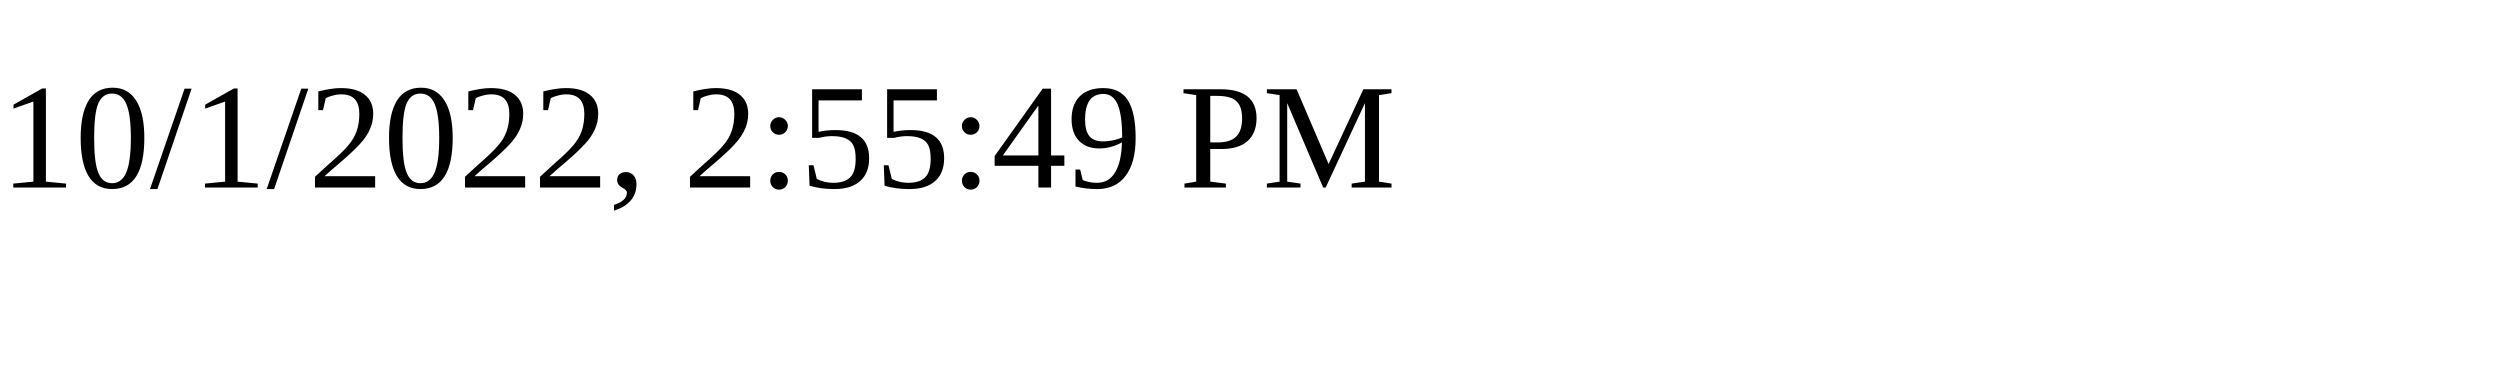
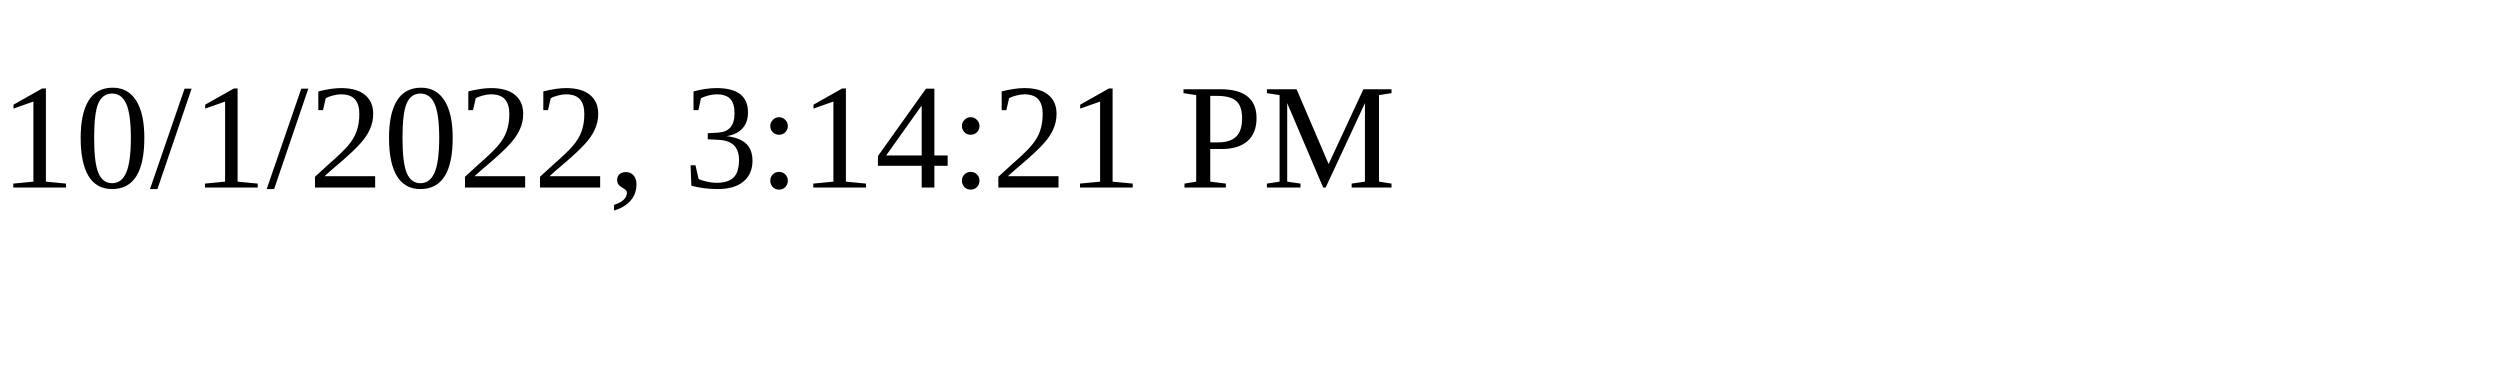
<svg xmlns="http://www.w3.org/2000/svg" height="30" width="200">
-   <text x="0" y="15">10/1/2022, 2:55:49 PM</text>
+   <text x="0" y="15">10/1/2022, 3:14:21 PM</text>
</svg>
